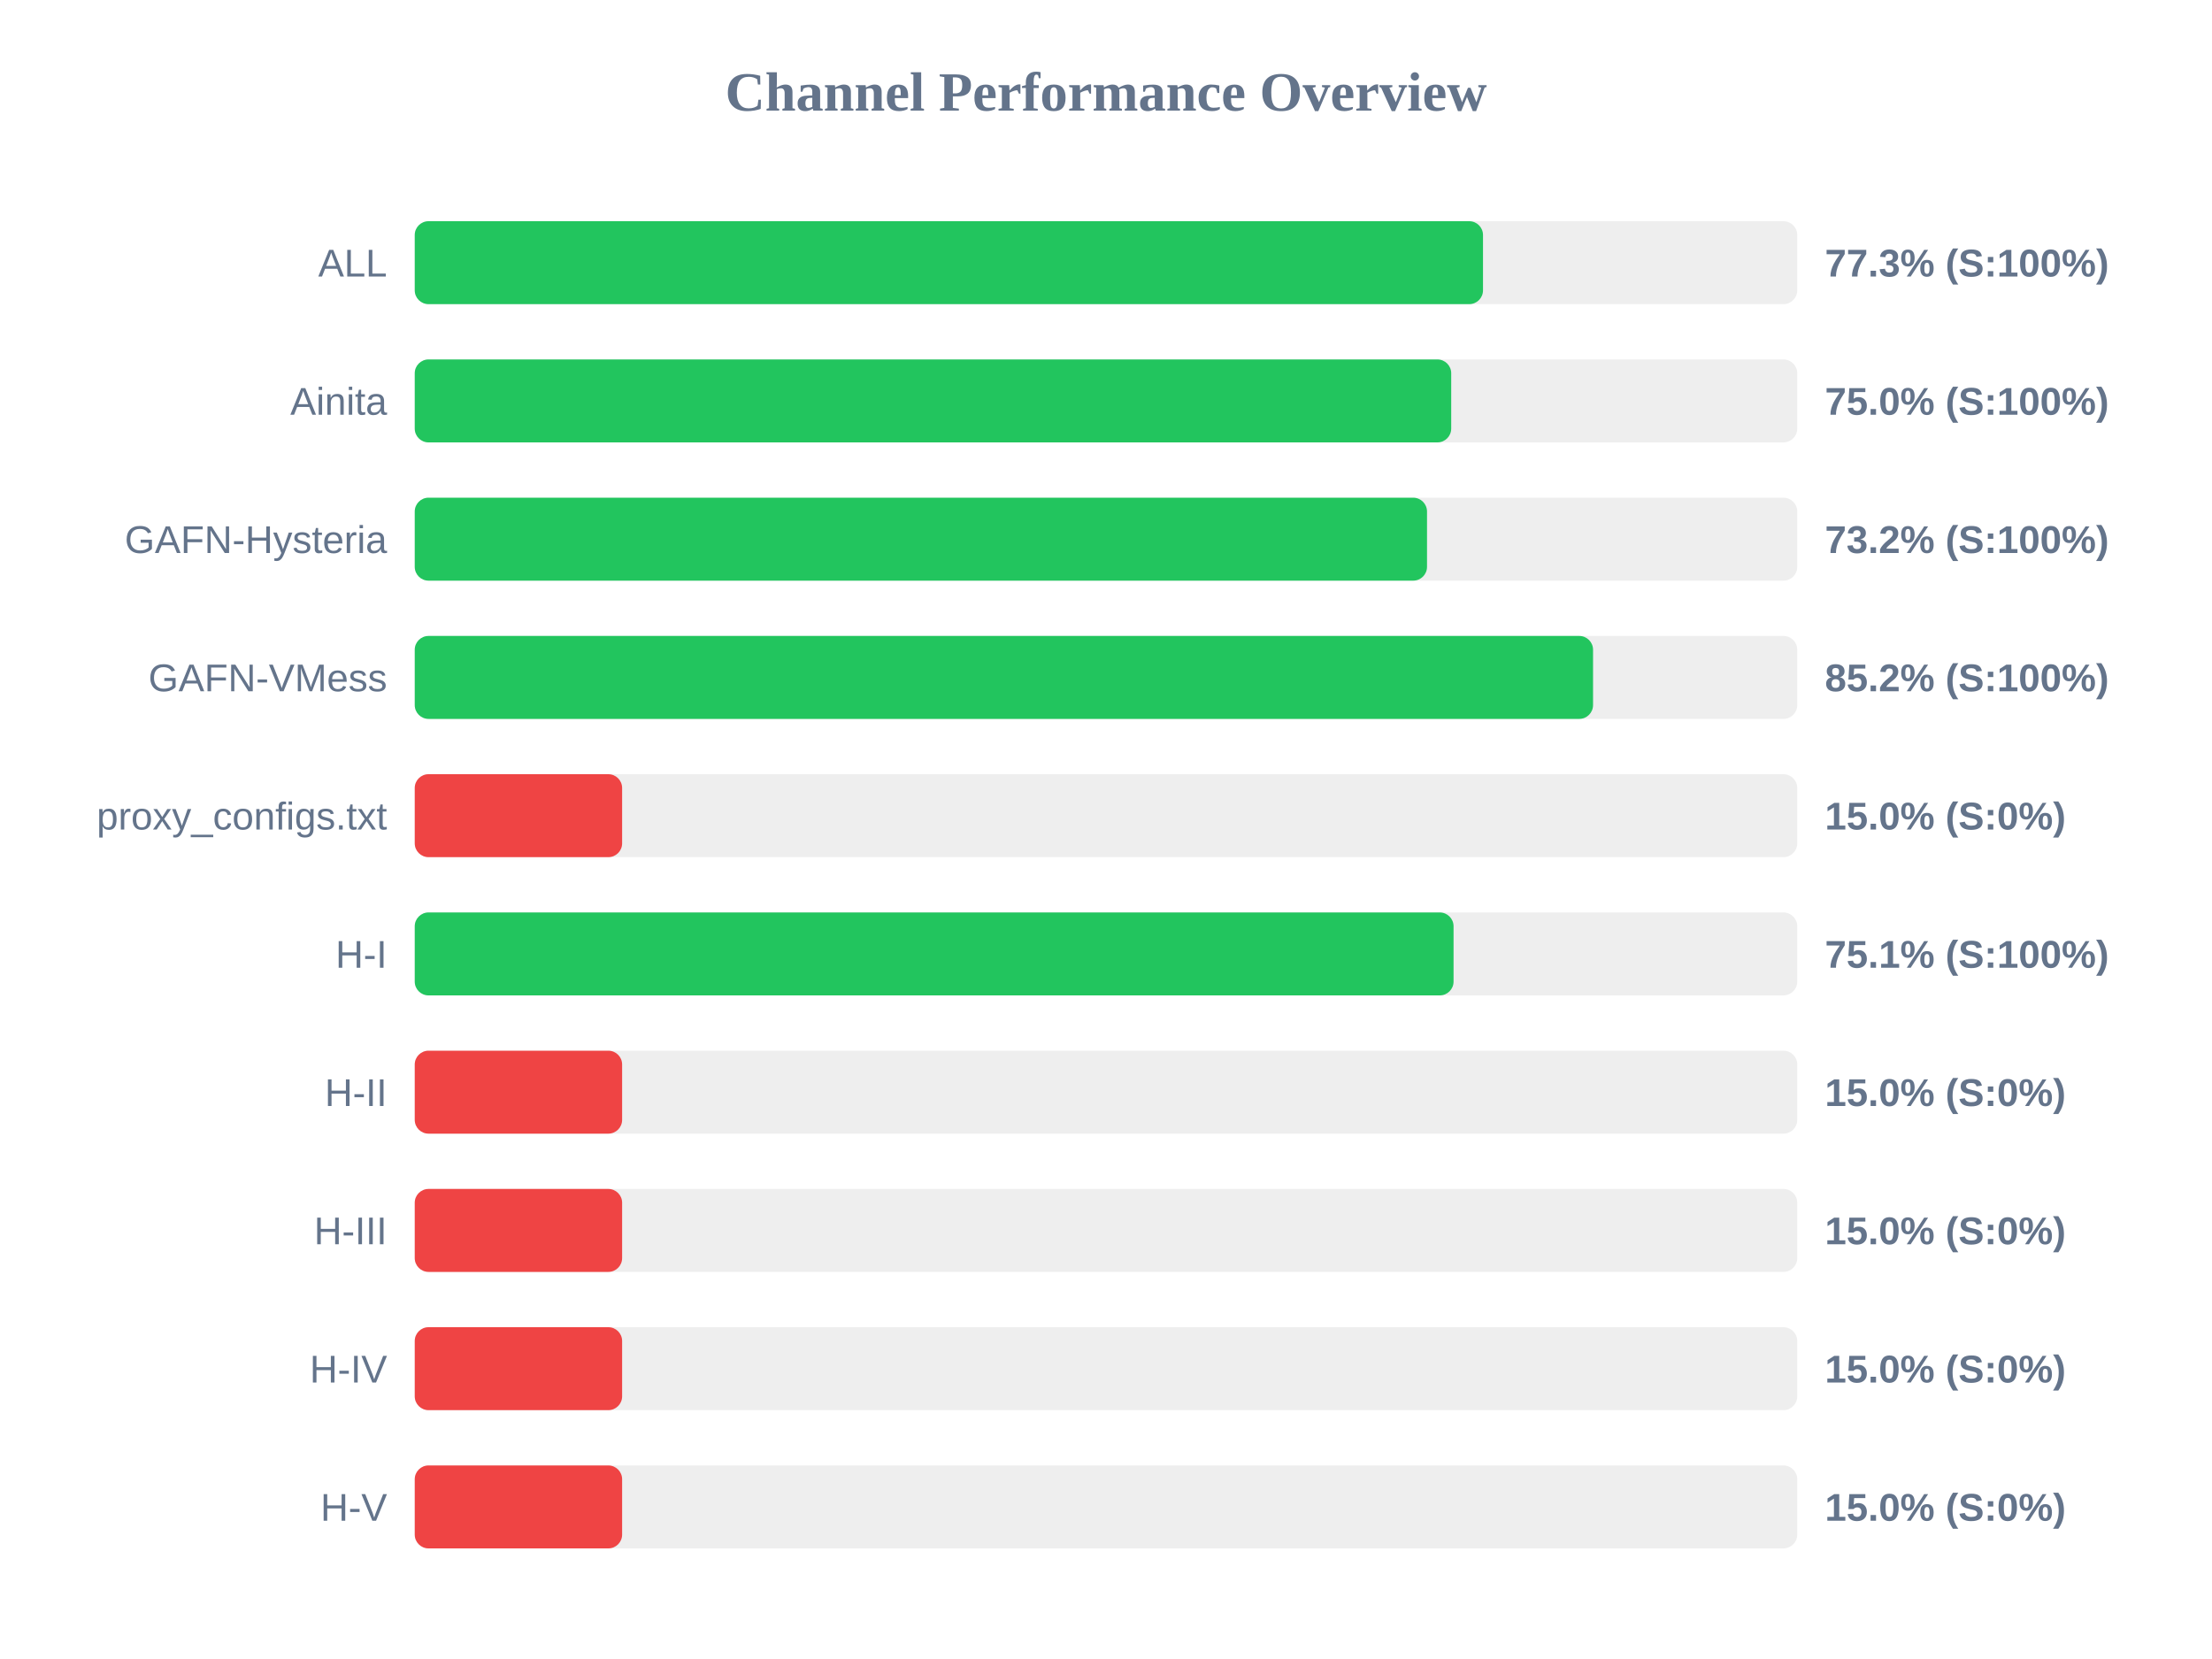
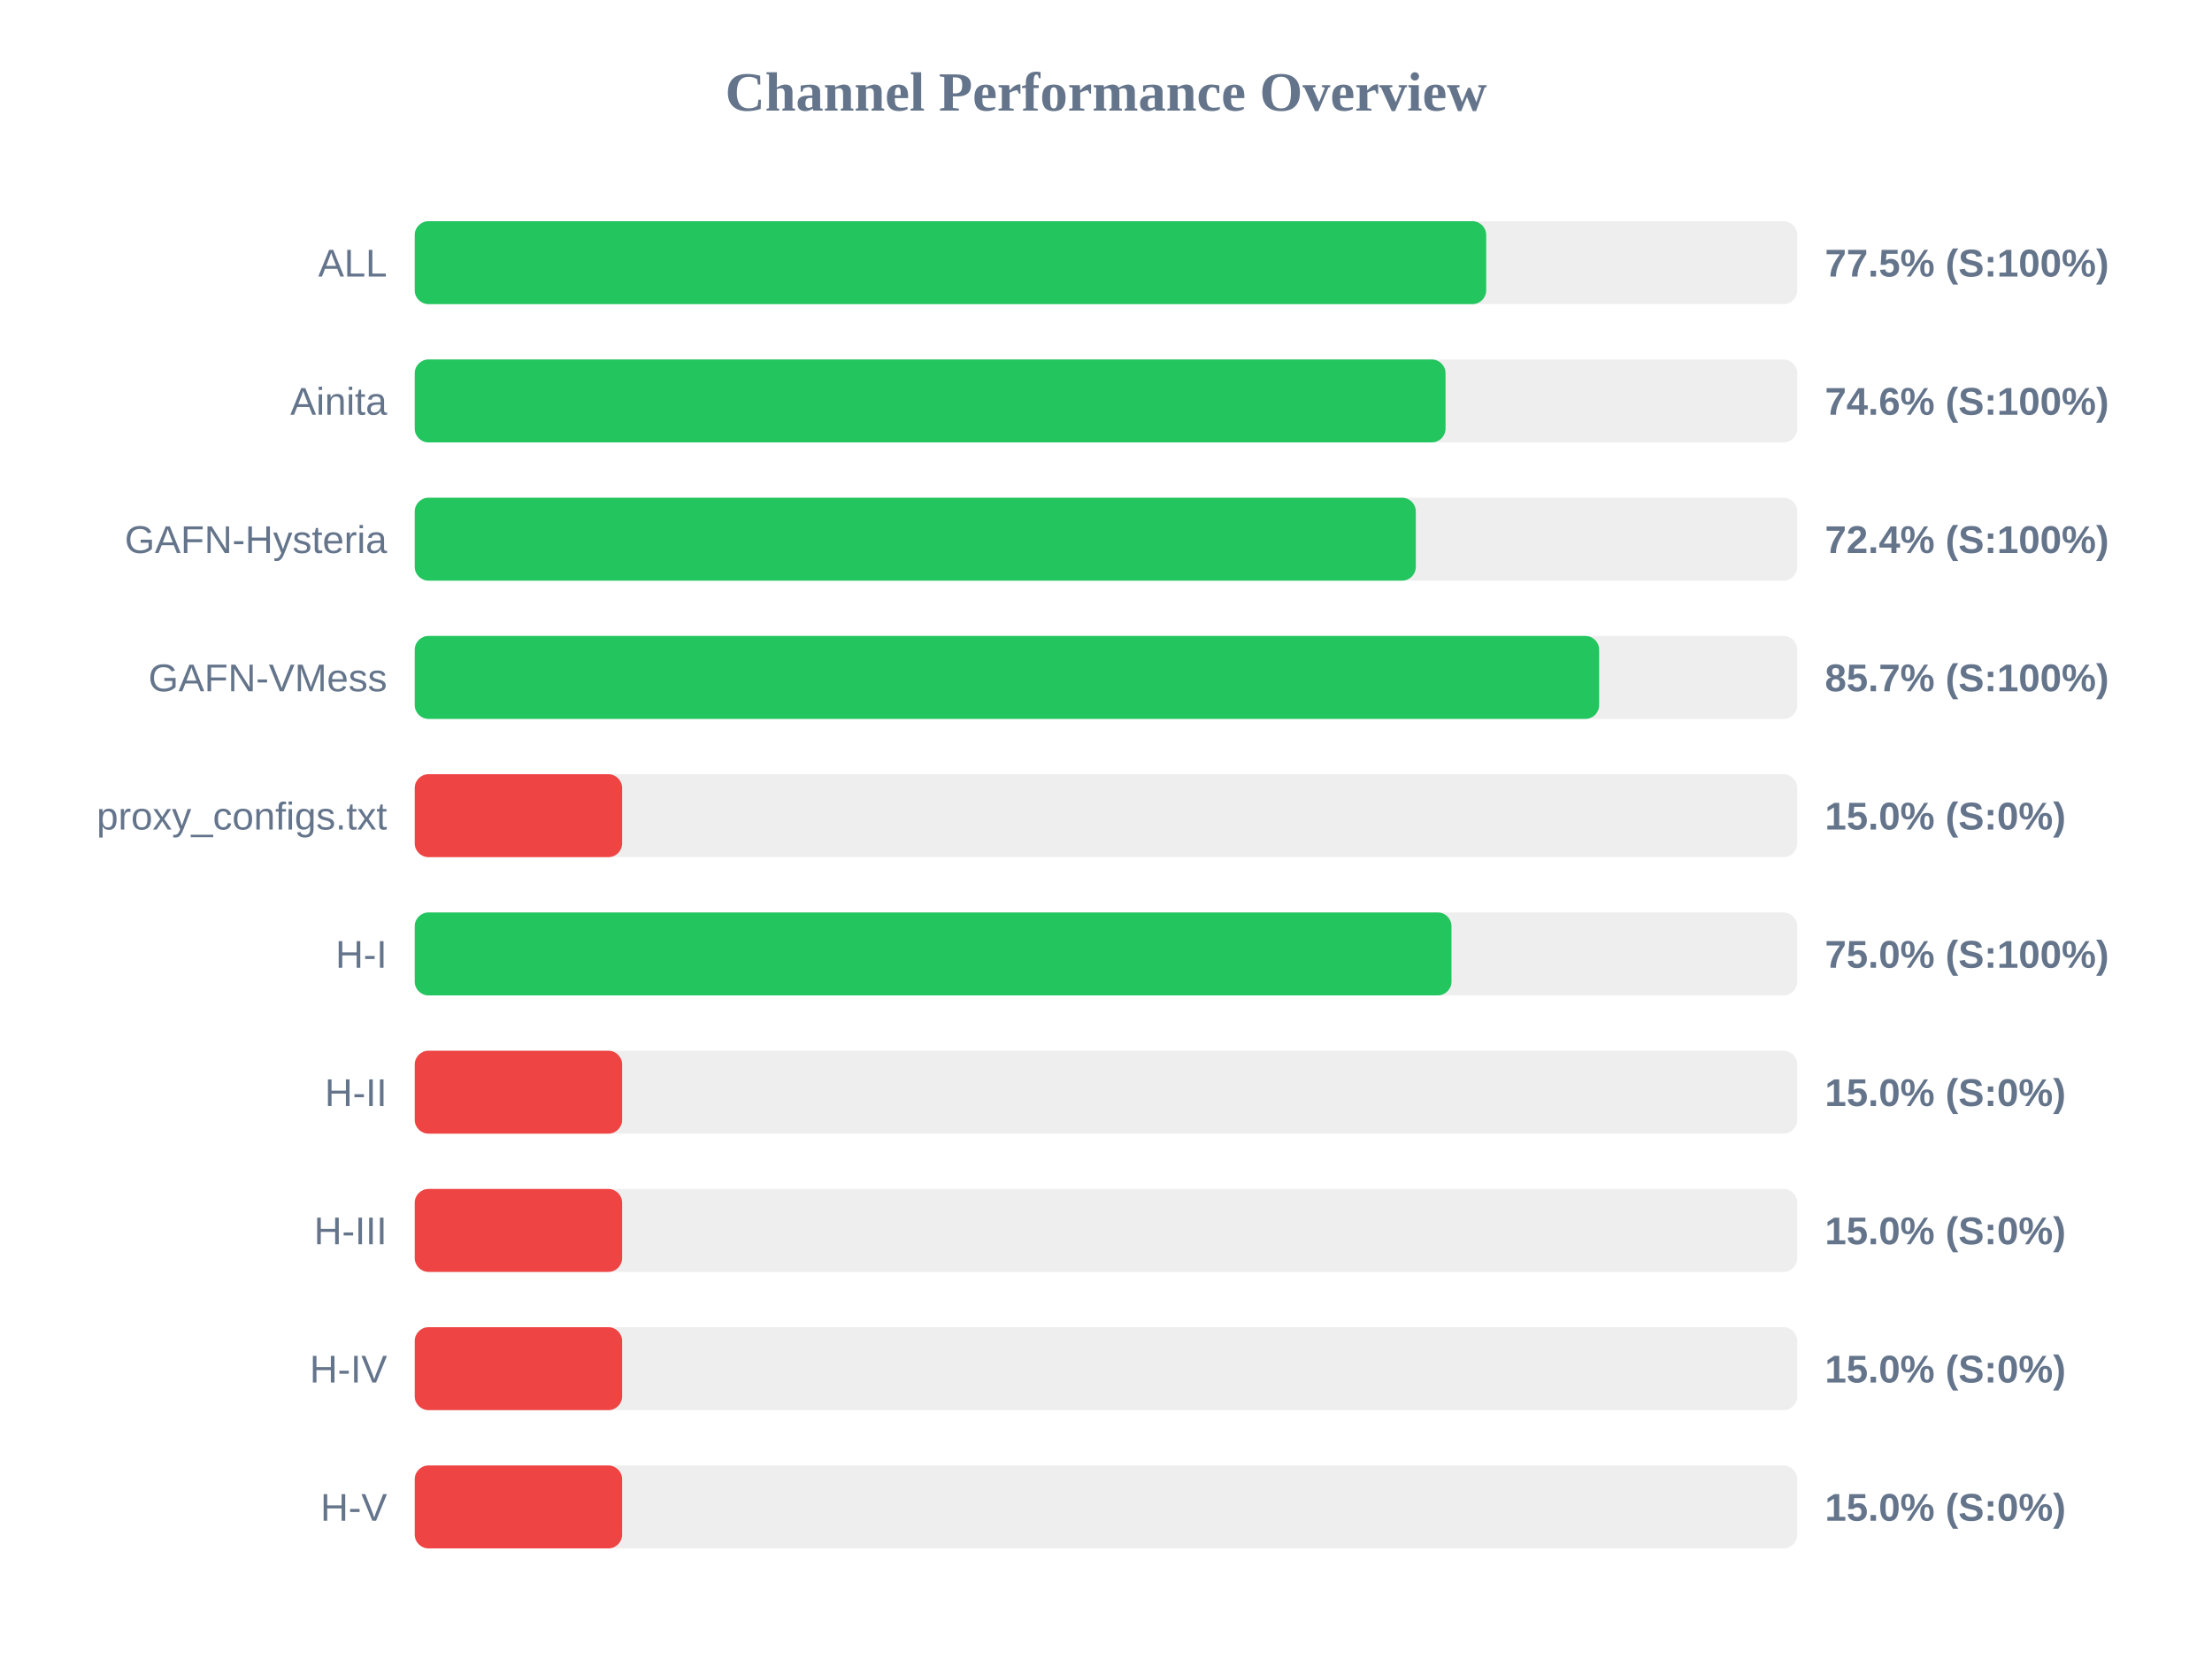
<svg xmlns="http://www.w3.org/2000/svg" width="800" height="600" version="1.1">
  <style>
        .row { font: 14px Arial; fill: #64748b; }
        .score { font: bold 14px Arial; fill: #64748b; }
    </style>
  <text x="400" y="40" text-anchor="middle" font-size="20px" font-weight="bold" fill="#64748b">Channel Performance Overview</text>
  <rect x="150" y="80" width="500" height="30" fill="#eee" rx="5" />
-   <rect x="150" y="80" width="386.35" height="30" fill="#22c55e" rx="5" />
+   <rect x="150" y="80" width="387.5" height="30" fill="#22c55e" rx="5" />
  <text x="140" y="100" text-anchor="end" class="row">ALL</text>
-   <text x="660" y="100" text-anchor="start" class="score">77.3% (S:100%)</text>
+   <text x="660" y="100" text-anchor="start" class="score">77.5% (S:100%)</text>
  <rect x="150" y="130" width="500" height="30" fill="#eee" rx="5" />
-   <rect x="150" y="130" width="374.85" height="30" fill="#22c55e" rx="5" />
+   <rect x="150" y="130" width="372.8" height="30" fill="#22c55e" rx="5" />
  <text x="140" y="150" text-anchor="end" class="row">Ainita</text>
-   <text x="660" y="150" text-anchor="start" class="score">75.0% (S:100%)</text>
+   <text x="660" y="150" text-anchor="start" class="score">74.6% (S:100%)</text>
  <rect x="150" y="180" width="500" height="30" fill="#eee" rx="5" />
-   <rect x="150" y="180" width="366.1" height="30" fill="#22c55e" rx="5" />
+   <rect x="150" y="180" width="362.05" height="30" fill="#22c55e" rx="5" />
  <text x="140" y="200" text-anchor="end" class="row">GAFN-Hysteria</text>
-   <text x="660" y="200" text-anchor="start" class="score">73.2% (S:100%)</text>
+   <text x="660" y="200" text-anchor="start" class="score">72.4% (S:100%)</text>
  <rect x="150" y="230" width="500" height="30" fill="#eee" rx="5" />
-   <rect x="150" y="230" width="426.15" height="30" fill="#22c55e" rx="5" />
+   <rect x="150" y="230" width="428.35" height="30" fill="#22c55e" rx="5" />
  <text x="140" y="250" text-anchor="end" class="row">GAFN-VMess</text>
-   <text x="660" y="250" text-anchor="start" class="score">85.2% (S:100%)</text>
+   <text x="660" y="250" text-anchor="start" class="score">85.7% (S:100%)</text>
  <rect x="150" y="280" width="500" height="30" fill="#eee" rx="5" />
  <rect x="150" y="280" width="75.0" height="30" fill="#ef4444" rx="5" />
  <text x="140" y="300" text-anchor="end" class="row">proxy_configs.txt</text>
  <text x="660" y="300" text-anchor="start" class="score">15.0% (S:0%)</text>
  <rect x="150" y="330" width="500" height="30" fill="#eee" rx="5" />
-   <rect x="150" y="330" width="375.7" height="30" fill="#22c55e" rx="5" />
+   <rect x="150" y="330" width="374.95" height="30" fill="#22c55e" rx="5" />
  <text x="140" y="350" text-anchor="end" class="row">H-I</text>
-   <text x="660" y="350" text-anchor="start" class="score">75.1% (S:100%)</text>
+   <text x="660" y="350" text-anchor="start" class="score">75.0% (S:100%)</text>
  <rect x="150" y="380" width="500" height="30" fill="#eee" rx="5" />
  <rect x="150" y="380" width="75.0" height="30" fill="#ef4444" rx="5" />
  <text x="140" y="400" text-anchor="end" class="row">H-II</text>
  <text x="660" y="400" text-anchor="start" class="score">15.0% (S:0%)</text>
  <rect x="150" y="430" width="500" height="30" fill="#eee" rx="5" />
  <rect x="150" y="430" width="75.0" height="30" fill="#ef4444" rx="5" />
  <text x="140" y="450" text-anchor="end" class="row">H-III</text>
  <text x="660" y="450" text-anchor="start" class="score">15.0% (S:0%)</text>
  <rect x="150" y="480" width="500" height="30" fill="#eee" rx="5" />
  <rect x="150" y="480" width="75.0" height="30" fill="#ef4444" rx="5" />
  <text x="140" y="500" text-anchor="end" class="row">H-IV</text>
  <text x="660" y="500" text-anchor="start" class="score">15.0% (S:0%)</text>
  <rect x="150" y="530" width="500" height="30" fill="#eee" rx="5" />
  <rect x="150" y="530" width="75.0" height="30" fill="#ef4444" rx="5" />
  <text x="140" y="550" text-anchor="end" class="row">H-V</text>
  <text x="660" y="550" text-anchor="start" class="score">15.0% (S:0%)</text>
</svg>
